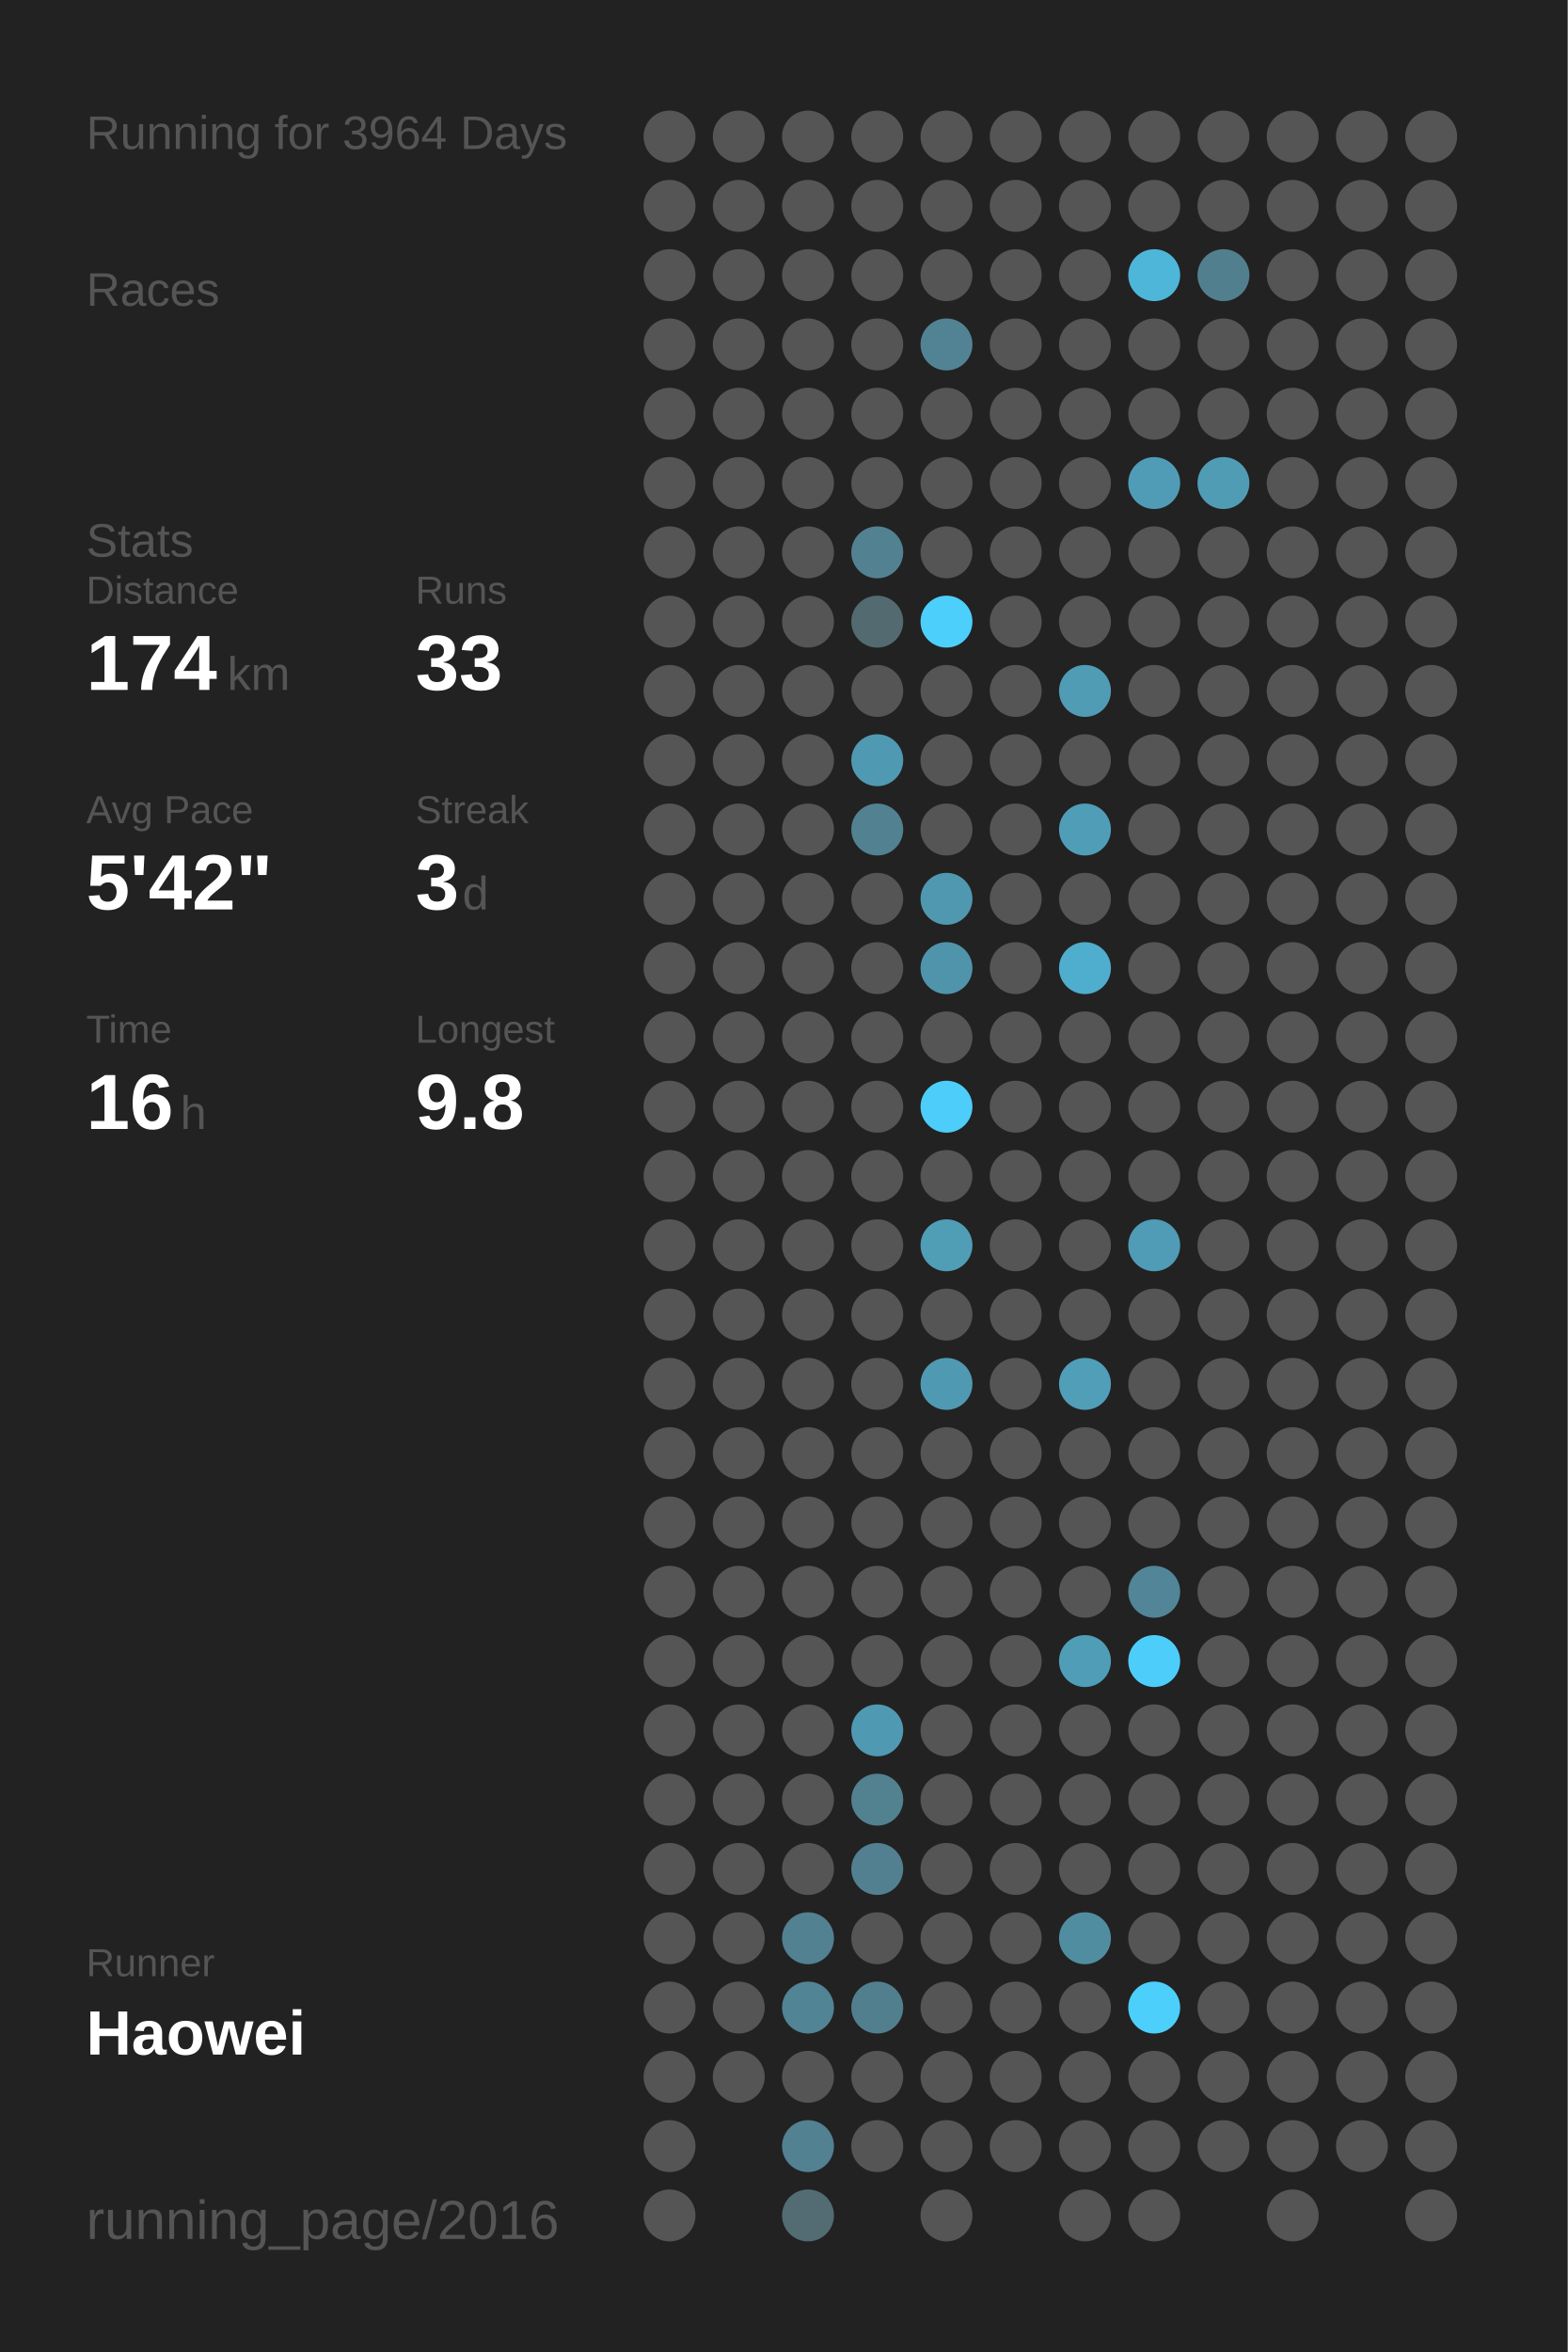
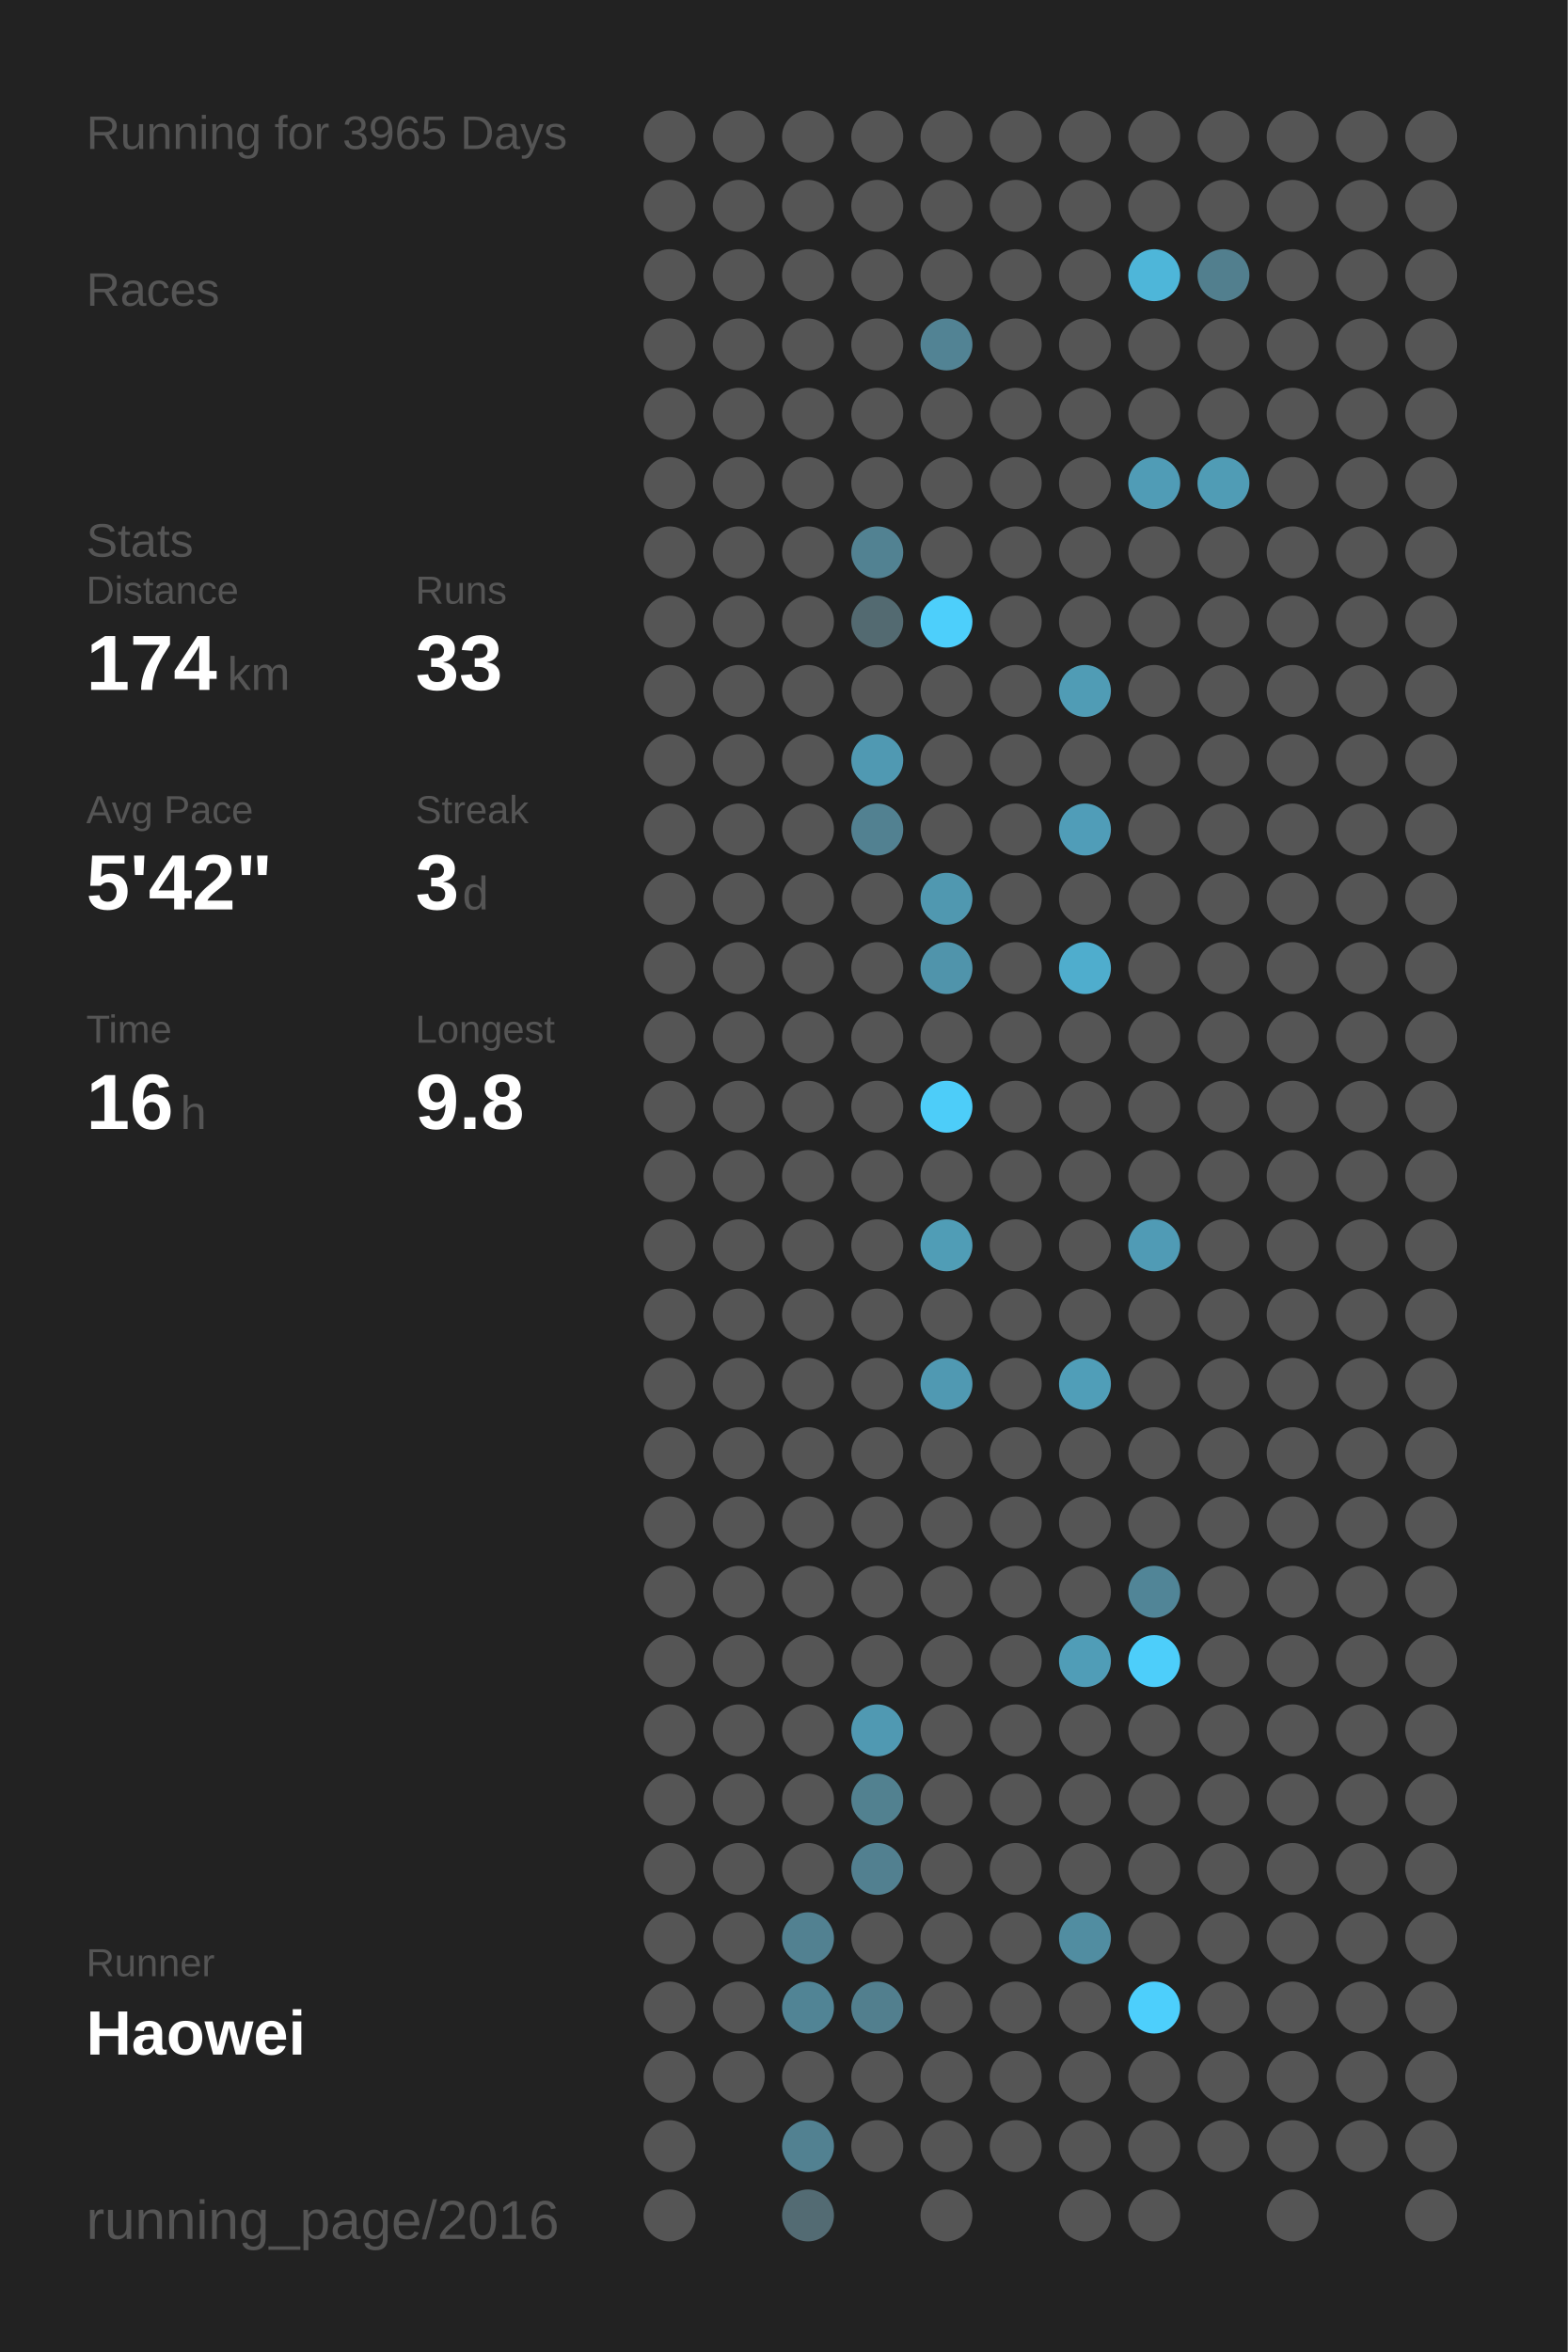
<svg xmlns="http://www.w3.org/2000/svg" baseProfile="full" height="300mm" version="1.1" viewBox="0,0,200,300" width="200mm">
  <defs />
  <rect fill="#222222" height="300" width="200" x="0" y="0" />
-   <text fill="#555555" style="font-size:6px; font-family:Arial;" x="11" y="19">Running for 3964 Days</text>
+   <text fill="#555555" style="font-size:6px; font-family:Arial;" x="11" y="19">Running for 3965 Days</text>
  <text fill="#555555" style="font-size:6px; font-family:Arial;" x="11" y="39">Races</text>
  <text fill="#555555" style="font-size:6px; font-family:Arial;" x="11" y="71">Stats</text>
  <text fill="#555555" style="font-size:5px; font-family:Arial;" x="11" y="77">Distance</text>
  <text fill="#FFFFFF" style="font-size:10px; font-family:Arial; font-weight:bold;" x="11" y="88">174</text>
  <text fill="#555555" style="font-size:6px; font-family:Arial;" x="29" y="88">km</text>
  <text fill="#555555" style="font-size:5px; font-family:Arial;" x="53" y="77">Runs</text>
  <text fill="#FFFFFF" style="font-size:10px; font-family:Arial; font-weight:bold;" x="53" y="88">33</text>
  <text fill="#555555" style="font-size:5px; font-family:Arial;" x="11" y="105">Avg Pace</text>
  <text fill="#FFFFFF" style="font-size:10px; font-family:Arial; font-weight:bold;" x="11" y="116">5'42"</text>
  <text fill="#555555" style="font-size:5px; font-family:Arial;" x="53" y="105">Streak</text>
  <text fill="#FFFFFF" style="font-size:10px; font-family:Arial; font-weight:bold;" x="53" y="116">3</text>
  <text fill="#555555" style="font-size:6px; font-family:Arial;" x="59" y="116">d</text>
  <text fill="#555555" style="font-size:5px; font-family:Arial;" x="11" y="133">Time</text>
  <text fill="#FFFFFF" style="font-size:10px; font-family:Arial; font-weight:bold;" x="11" y="144">16</text>
  <text fill="#555555" style="font-size:6px; font-family:Arial;" x="23" y="144">h</text>
  <text fill="#555555" style="font-size:5px; font-family:Arial;" x="53" y="133">Longest</text>
  <text fill="#FFFFFF" style="font-size:10px; font-family:Arial; font-weight:bold;" x="53" y="144">9.8</text>
  <text fill="#555555" style="font-size:5px; font-family:Arial;" x="11" y="252.065">Runner</text>
  <text fill="#FFFFFF" style="font-size:8px; font-family:Arial; font-weight:bold;" x="11" y="262.065">Haowei</text>
  <text fill="#555555" style="font-size:7px; font-family:Arial;" x="11" y="285.581">running_page/2016</text>
  <circle cx="85.417" cy="17.419" fill="#555555" r="3.312" />
  <circle cx="85.417" cy="26.258" fill="#555555" r="3.312" />
  <circle cx="85.417" cy="35.097" fill="#555555" r="3.312" />
  <circle cx="85.417" cy="43.935" fill="#555555" r="3.312" />
  <circle cx="85.417" cy="52.774" fill="#555555" r="3.312" />
  <circle cx="85.417" cy="61.613" fill="#555555" r="3.312" />
  <circle cx="85.417" cy="70.452" fill="#555555" r="3.312" />
  <circle cx="85.417" cy="79.29" fill="#555555" r="3.312" />
  <circle cx="85.417" cy="88.129" fill="#555555" r="3.312" />
  <circle cx="85.417" cy="96.968" fill="#555555" r="3.312" />
  <circle cx="85.417" cy="105.806" fill="#555555" r="3.312" />
  <circle cx="85.417" cy="114.645" fill="#555555" r="3.312" />
  <circle cx="85.417" cy="123.484" fill="#555555" r="3.312" />
  <circle cx="85.417" cy="132.323" fill="#555555" r="3.312" />
  <circle cx="85.417" cy="141.161" fill="#555555" r="3.312" />
  <circle cx="85.417" cy="150" fill="#555555" r="3.312" />
  <circle cx="85.417" cy="158.839" fill="#555555" r="3.312" />
  <circle cx="85.417" cy="167.677" fill="#555555" r="3.312" />
  <circle cx="85.417" cy="176.516" fill="#555555" r="3.312" />
  <circle cx="85.417" cy="185.355" fill="#555555" r="3.312" />
  <circle cx="85.417" cy="194.194" fill="#555555" r="3.312" />
  <circle cx="85.417" cy="203.032" fill="#555555" r="3.312" />
  <circle cx="85.417" cy="211.871" fill="#555555" r="3.312" />
  <circle cx="85.417" cy="220.71" fill="#555555" r="3.312" />
  <circle cx="85.417" cy="229.548" fill="#555555" r="3.312" />
  <circle cx="85.417" cy="238.387" fill="#555555" r="3.312" />
  <circle cx="85.417" cy="247.226" fill="#555555" r="3.312" />
  <circle cx="85.417" cy="256.065" fill="#555555" r="3.312" />
  <circle cx="85.417" cy="264.903" fill="#555555" r="3.312" />
  <circle cx="85.417" cy="273.742" fill="#555555" r="3.312" />
  <circle cx="85.417" cy="282.581" fill="#555555" r="3.312" />
  <circle cx="94.25" cy="17.419" fill="#555555" r="3.312" />
  <circle cx="94.25" cy="26.258" fill="#555555" r="3.312" />
  <circle cx="94.25" cy="35.097" fill="#555555" r="3.312" />
  <circle cx="94.25" cy="43.935" fill="#555555" r="3.312" />
  <circle cx="94.25" cy="52.774" fill="#555555" r="3.312" />
  <circle cx="94.25" cy="61.613" fill="#555555" r="3.312" />
  <circle cx="94.25" cy="70.452" fill="#555555" r="3.312" />
  <circle cx="94.25" cy="79.29" fill="#555555" r="3.312" />
  <circle cx="94.25" cy="88.129" fill="#555555" r="3.312" />
  <circle cx="94.25" cy="96.968" fill="#555555" r="3.312" />
  <circle cx="94.25" cy="105.806" fill="#555555" r="3.312" />
  <circle cx="94.25" cy="114.645" fill="#555555" r="3.312" />
  <circle cx="94.25" cy="123.484" fill="#555555" r="3.312" />
  <circle cx="94.25" cy="132.323" fill="#555555" r="3.312" />
  <circle cx="94.25" cy="141.161" fill="#555555" r="3.312" />
  <circle cx="94.25" cy="150" fill="#555555" r="3.312" />
  <circle cx="94.25" cy="158.839" fill="#555555" r="3.312" />
  <circle cx="94.25" cy="167.677" fill="#555555" r="3.312" />
  <circle cx="94.25" cy="176.516" fill="#555555" r="3.312" />
  <circle cx="94.25" cy="185.355" fill="#555555" r="3.312" />
  <circle cx="94.25" cy="194.194" fill="#555555" r="3.312" />
  <circle cx="94.25" cy="203.032" fill="#555555" r="3.312" />
  <circle cx="94.25" cy="211.871" fill="#555555" r="3.312" />
  <circle cx="94.25" cy="220.71" fill="#555555" r="3.312" />
  <circle cx="94.25" cy="229.548" fill="#555555" r="3.312" />
  <circle cx="94.25" cy="238.387" fill="#555555" r="3.312" />
  <circle cx="94.25" cy="247.226" fill="#555555" r="3.312" />
  <circle cx="94.25" cy="256.065" fill="#555555" r="3.312" />
  <circle cx="94.25" cy="264.903" fill="#555555" r="3.312" />
  <circle cx="103.083" cy="17.419" fill="#555555" r="3.312" />
  <circle cx="103.083" cy="26.258" fill="#555555" r="3.312" />
  <circle cx="103.083" cy="35.097" fill="#555555" r="3.312" />
  <circle cx="103.083" cy="43.935" fill="#555555" r="3.312" />
  <circle cx="103.083" cy="52.774" fill="#555555" r="3.312" />
  <circle cx="103.083" cy="61.613" fill="#555555" r="3.312" />
  <circle cx="103.083" cy="70.452" fill="#555555" r="3.312" />
  <circle cx="103.083" cy="79.29" fill="#555555" r="3.312" />
  <circle cx="103.083" cy="88.129" fill="#555555" r="3.312" />
  <circle cx="103.083" cy="96.968" fill="#555555" r="3.312" />
  <circle cx="103.083" cy="105.806" fill="#555555" r="3.312" />
  <circle cx="103.083" cy="114.645" fill="#555555" r="3.312" />
  <circle cx="103.083" cy="123.484" fill="#555555" r="3.312" />
  <circle cx="103.083" cy="132.323" fill="#555555" r="3.312" />
  <circle cx="103.083" cy="141.161" fill="#555555" r="3.312" />
  <circle cx="103.083" cy="150" fill="#555555" r="3.312" />
  <circle cx="103.083" cy="158.839" fill="#555555" r="3.312" />
  <circle cx="103.083" cy="167.677" fill="#555555" r="3.312" />
  <circle cx="103.083" cy="176.516" fill="#555555" r="3.312" />
  <circle cx="103.083" cy="185.355" fill="#555555" r="3.312" />
  <circle cx="103.083" cy="194.194" fill="#555555" r="3.312" />
  <circle cx="103.083" cy="203.032" fill="#555555" r="3.312" />
  <circle cx="103.083" cy="211.871" fill="#555555" r="3.312" />
  <circle cx="103.083" cy="220.71" fill="#555555" r="3.312" />
  <circle cx="103.083" cy="229.548" fill="#555555" r="3.312" />
  <circle cx="103.083" cy="238.387" fill="#555555" r="3.312" />
  <circle cx="103.083" cy="247.226" fill="#528191" r="3.312" />
  <circle cx="103.083" cy="256.065" fill="#518495" r="3.312" />
  <circle cx="103.083" cy="264.903" fill="#555555" r="3.312" />
  <circle cx="103.083" cy="273.742" fill="#528191" r="3.312" />
  <circle cx="103.083" cy="282.581" fill="#536b73" r="3.312" />
  <circle cx="111.917" cy="17.419" fill="#555555" r="3.312" />
  <circle cx="111.917" cy="26.258" fill="#555555" r="3.312" />
  <circle cx="111.917" cy="35.097" fill="#555555" r="3.312" />
  <circle cx="111.917" cy="43.935" fill="#555555" r="3.312" />
  <circle cx="111.917" cy="52.774" fill="#555555" r="3.312" />
  <circle cx="111.917" cy="61.613" fill="#555555" r="3.312" />
  <circle cx="111.917" cy="70.452" fill="#528292" r="3.312" />
  <circle cx="111.917" cy="79.29" fill="#536a71" r="3.312" />
  <circle cx="111.917" cy="88.129" fill="#555555" r="3.312" />
  <circle cx="111.917" cy="96.968" fill="#5099b2" r="3.312" />
  <circle cx="111.917" cy="105.806" fill="#528191" r="3.312" />
  <circle cx="111.917" cy="114.645" fill="#555555" r="3.312" />
  <circle cx="111.917" cy="123.484" fill="#555555" r="3.312" />
  <circle cx="111.917" cy="132.323" fill="#555555" r="3.312" />
  <circle cx="111.917" cy="141.161" fill="#555555" r="3.312" />
  <circle cx="111.917" cy="150" fill="#555555" r="3.312" />
  <circle cx="111.917" cy="158.839" fill="#555555" r="3.312" />
  <circle cx="111.917" cy="167.677" fill="#555555" r="3.312" />
  <circle cx="111.917" cy="176.516" fill="#555555" r="3.312" />
  <circle cx="111.917" cy="185.355" fill="#555555" r="3.312" />
  <circle cx="111.917" cy="194.194" fill="#555555" r="3.312" />
  <circle cx="111.917" cy="203.032" fill="#555555" r="3.312" />
  <circle cx="111.917" cy="211.871" fill="#555555" r="3.312" />
  <circle cx="111.917" cy="220.71" fill="#5099b2" r="3.312" />
  <circle cx="111.917" cy="229.548" fill="#528190" r="3.312" />
  <circle cx="111.917" cy="238.387" fill="#528090" r="3.312" />
  <circle cx="111.917" cy="247.226" fill="#555555" r="3.312" />
  <circle cx="111.917" cy="256.065" fill="#527f8e" r="3.312" />
  <circle cx="111.917" cy="264.903" fill="#555555" r="3.312" />
  <circle cx="111.917" cy="273.742" fill="#555555" r="3.312" />
  <circle cx="120.75" cy="17.419" fill="#555555" r="3.312" />
  <circle cx="120.75" cy="26.258" fill="#555555" r="3.312" />
  <circle cx="120.75" cy="35.097" fill="#555555" r="3.312" />
  <circle cx="120.75" cy="43.935" fill="#528394" r="3.312" />
  <circle cx="120.75" cy="52.774" fill="#555555" r="3.312" />
  <circle cx="120.75" cy="61.613" fill="#555555" r="3.312" />
  <circle cx="120.75" cy="70.452" fill="#555555" r="3.312" />
  <circle cx="120.75" cy="79.29" fill="#4dcffb" r="3.312" />
  <circle cx="120.75" cy="88.129" fill="#555555" r="3.312" />
  <circle cx="120.75" cy="96.968" fill="#555555" r="3.312" />
  <circle cx="120.75" cy="105.806" fill="#555555" r="3.312" />
  <circle cx="120.75" cy="114.645" fill="#5098b0" r="3.312" />
  <circle cx="120.75" cy="123.484" fill="#5094ab" r="3.312" />
  <circle cx="120.75" cy="132.323" fill="#555555" r="3.312" />
  <circle cx="120.75" cy="141.161" fill="#4dcdf9" r="3.312" />
  <circle cx="120.75" cy="150" fill="#555555" r="3.312" />
  <circle cx="120.75" cy="158.839" fill="#509db6" r="3.312" />
  <circle cx="120.75" cy="167.677" fill="#555555" r="3.312" />
  <circle cx="120.75" cy="176.516" fill="#5099b2" r="3.312" />
  <circle cx="120.75" cy="185.355" fill="#555555" r="3.312" />
  <circle cx="120.75" cy="194.194" fill="#555555" r="3.312" />
  <circle cx="120.75" cy="203.032" fill="#555555" r="3.312" />
  <circle cx="120.75" cy="211.871" fill="#555555" r="3.312" />
  <circle cx="120.75" cy="220.71" fill="#555555" r="3.312" />
  <circle cx="120.75" cy="229.548" fill="#555555" r="3.312" />
  <circle cx="120.75" cy="238.387" fill="#555555" r="3.312" />
  <circle cx="120.75" cy="247.226" fill="#555555" r="3.312" />
  <circle cx="120.75" cy="256.065" fill="#555555" r="3.312" />
  <circle cx="120.75" cy="264.903" fill="#555555" r="3.312" />
  <circle cx="120.75" cy="273.742" fill="#555555" r="3.312" />
  <circle cx="120.75" cy="282.581" fill="#555555" r="3.312" />
  <circle cx="129.583" cy="17.419" fill="#555555" r="3.312" />
  <circle cx="129.583" cy="26.258" fill="#555555" r="3.312" />
  <circle cx="129.583" cy="35.097" fill="#555555" r="3.312" />
  <circle cx="129.583" cy="43.935" fill="#555555" r="3.312" />
  <circle cx="129.583" cy="52.774" fill="#555555" r="3.312" />
  <circle cx="129.583" cy="61.613" fill="#555555" r="3.312" />
  <circle cx="129.583" cy="70.452" fill="#555555" r="3.312" />
  <circle cx="129.583" cy="79.29" fill="#555555" r="3.312" />
  <circle cx="129.583" cy="88.129" fill="#555555" r="3.312" />
  <circle cx="129.583" cy="96.968" fill="#555555" r="3.312" />
  <circle cx="129.583" cy="105.806" fill="#555555" r="3.312" />
  <circle cx="129.583" cy="114.645" fill="#555555" r="3.312" />
  <circle cx="129.583" cy="123.484" fill="#555555" r="3.312" />
  <circle cx="129.583" cy="132.323" fill="#555555" r="3.312" />
  <circle cx="129.583" cy="141.161" fill="#555555" r="3.312" />
  <circle cx="129.583" cy="150" fill="#555555" r="3.312" />
  <circle cx="129.583" cy="158.839" fill="#555555" r="3.312" />
  <circle cx="129.583" cy="167.677" fill="#555555" r="3.312" />
  <circle cx="129.583" cy="176.516" fill="#555555" r="3.312" />
  <circle cx="129.583" cy="185.355" fill="#555555" r="3.312" />
  <circle cx="129.583" cy="194.194" fill="#555555" r="3.312" />
  <circle cx="129.583" cy="203.032" fill="#555555" r="3.312" />
  <circle cx="129.583" cy="211.871" fill="#555555" r="3.312" />
  <circle cx="129.583" cy="220.71" fill="#555555" r="3.312" />
  <circle cx="129.583" cy="229.548" fill="#555555" r="3.312" />
  <circle cx="129.583" cy="238.387" fill="#555555" r="3.312" />
  <circle cx="129.583" cy="247.226" fill="#555555" r="3.312" />
  <circle cx="129.583" cy="256.065" fill="#555555" r="3.312" />
  <circle cx="129.583" cy="264.903" fill="#555555" r="3.312" />
  <circle cx="129.583" cy="273.742" fill="#555555" r="3.312" />
  <circle cx="138.417" cy="17.419" fill="#555555" r="3.312" />
  <circle cx="138.417" cy="26.258" fill="#555555" r="3.312" />
  <circle cx="138.417" cy="35.097" fill="#555555" r="3.312" />
  <circle cx="138.417" cy="43.935" fill="#555555" r="3.312" />
  <circle cx="138.417" cy="52.774" fill="#555555" r="3.312" />
  <circle cx="138.417" cy="61.613" fill="#555555" r="3.312" />
  <circle cx="138.417" cy="70.452" fill="#555555" r="3.312" />
  <circle cx="138.417" cy="79.29" fill="#555555" r="3.312" />
  <circle cx="138.417" cy="88.129" fill="#509cb5" r="3.312" />
  <circle cx="138.417" cy="96.968" fill="#555555" r="3.312" />
  <circle cx="138.417" cy="105.806" fill="#509db8" r="3.312" />
  <circle cx="138.417" cy="114.645" fill="#555555" r="3.312" />
  <circle cx="138.417" cy="123.484" fill="#4fadcd" r="3.312" />
  <circle cx="138.417" cy="132.323" fill="#555555" r="3.312" />
  <circle cx="138.417" cy="141.161" fill="#555555" r="3.312" />
  <circle cx="138.417" cy="150" fill="#555555" r="3.312" />
  <circle cx="138.417" cy="158.839" fill="#555555" r="3.312" />
  <circle cx="138.417" cy="167.677" fill="#555555" r="3.312" />
  <circle cx="138.417" cy="176.516" fill="#509eb8" r="3.312" />
  <circle cx="138.417" cy="185.355" fill="#555555" r="3.312" />
  <circle cx="138.417" cy="194.194" fill="#555555" r="3.312" />
  <circle cx="138.417" cy="203.032" fill="#555555" r="3.312" />
  <circle cx="138.417" cy="211.871" fill="#509db7" r="3.312" />
  <circle cx="138.417" cy="220.71" fill="#555555" r="3.312" />
  <circle cx="138.417" cy="229.548" fill="#555555" r="3.312" />
  <circle cx="138.417" cy="238.387" fill="#555555" r="3.312" />
  <circle cx="138.417" cy="247.226" fill="#518da1" r="3.312" />
  <circle cx="138.417" cy="256.065" fill="#555555" r="3.312" />
  <circle cx="138.417" cy="264.903" fill="#555555" r="3.312" />
  <circle cx="138.417" cy="273.742" fill="#555555" r="3.312" />
  <circle cx="138.417" cy="282.581" fill="#555555" r="3.312" />
  <circle cx="147.25" cy="17.419" fill="#555555" r="3.312" />
  <circle cx="147.25" cy="26.258" fill="#555555" r="3.312" />
  <circle cx="147.25" cy="35.097" fill="#4eb6d9" r="3.312" />
  <circle cx="147.25" cy="43.935" fill="#555555" r="3.312" />
  <circle cx="147.25" cy="52.774" fill="#555555" r="3.312" />
  <circle cx="147.25" cy="61.613" fill="#509cb6" r="3.312" />
  <circle cx="147.25" cy="70.452" fill="#555555" r="3.312" />
  <circle cx="147.25" cy="79.29" fill="#555555" r="3.312" />
  <circle cx="147.25" cy="88.129" fill="#555555" r="3.312" />
  <circle cx="147.25" cy="96.968" fill="#555555" r="3.312" />
  <circle cx="147.25" cy="105.806" fill="#555555" r="3.312" />
  <circle cx="147.25" cy="114.645" fill="#555555" r="3.312" />
  <circle cx="147.25" cy="123.484" fill="#555555" r="3.312" />
  <circle cx="147.25" cy="132.323" fill="#555555" r="3.312" />
  <circle cx="147.25" cy="141.161" fill="#555555" r="3.312" />
  <circle cx="147.25" cy="150" fill="#555555" r="3.312" />
  <circle cx="147.25" cy="158.839" fill="#509bb5" r="3.312" />
  <circle cx="147.25" cy="167.677" fill="#555555" r="3.312" />
  <circle cx="147.25" cy="176.516" fill="#555555" r="3.312" />
  <circle cx="147.25" cy="185.355" fill="#555555" r="3.312" />
  <circle cx="147.25" cy="194.194" fill="#555555" r="3.312" />
  <circle cx="147.25" cy="203.032" fill="#518597" r="3.312" />
  <circle cx="147.25" cy="211.871" fill="#4dcefa" r="3.312" />
  <circle cx="147.25" cy="220.71" fill="#555555" r="3.312" />
  <circle cx="147.25" cy="229.548" fill="#555555" r="3.312" />
  <circle cx="147.25" cy="238.387" fill="#555555" r="3.312" />
  <circle cx="147.25" cy="247.226" fill="#555555" r="3.312" />
  <circle cx="147.25" cy="256.065" fill="#4dcffc" r="3.312" />
  <circle cx="147.25" cy="264.903" fill="#555555" r="3.312" />
  <circle cx="147.25" cy="273.742" fill="#555555" r="3.312" />
  <circle cx="147.25" cy="282.581" fill="#555555" r="3.312" />
  <circle cx="156.083" cy="17.419" fill="#555555" r="3.312" />
  <circle cx="156.083" cy="26.258" fill="#555555" r="3.312" />
  <circle cx="156.083" cy="35.097" fill="#527f8e" r="3.312" />
  <circle cx="156.083" cy="43.935" fill="#555555" r="3.312" />
  <circle cx="156.083" cy="52.774" fill="#555555" r="3.312" />
  <circle cx="156.083" cy="61.613" fill="#509cb5" r="3.312" />
  <circle cx="156.083" cy="70.452" fill="#555555" r="3.312" />
  <circle cx="156.083" cy="79.29" fill="#555555" r="3.312" />
  <circle cx="156.083" cy="88.129" fill="#555555" r="3.312" />
  <circle cx="156.083" cy="96.968" fill="#555555" r="3.312" />
  <circle cx="156.083" cy="105.806" fill="#555555" r="3.312" />
  <circle cx="156.083" cy="114.645" fill="#555555" r="3.312" />
  <circle cx="156.083" cy="123.484" fill="#555555" r="3.312" />
  <circle cx="156.083" cy="132.323" fill="#555555" r="3.312" />
  <circle cx="156.083" cy="141.161" fill="#555555" r="3.312" />
  <circle cx="156.083" cy="150" fill="#555555" r="3.312" />
  <circle cx="156.083" cy="158.839" fill="#555555" r="3.312" />
  <circle cx="156.083" cy="167.677" fill="#555555" r="3.312" />
  <circle cx="156.083" cy="176.516" fill="#555555" r="3.312" />
  <circle cx="156.083" cy="185.355" fill="#555555" r="3.312" />
  <circle cx="156.083" cy="194.194" fill="#555555" r="3.312" />
  <circle cx="156.083" cy="203.032" fill="#555555" r="3.312" />
  <circle cx="156.083" cy="211.871" fill="#555555" r="3.312" />
  <circle cx="156.083" cy="220.71" fill="#555555" r="3.312" />
  <circle cx="156.083" cy="229.548" fill="#555555" r="3.312" />
  <circle cx="156.083" cy="238.387" fill="#555555" r="3.312" />
  <circle cx="156.083" cy="247.226" fill="#555555" r="3.312" />
  <circle cx="156.083" cy="256.065" fill="#555555" r="3.312" />
  <circle cx="156.083" cy="264.903" fill="#555555" r="3.312" />
  <circle cx="156.083" cy="273.742" fill="#555555" r="3.312" />
  <circle cx="164.917" cy="17.419" fill="#555555" r="3.312" />
  <circle cx="164.917" cy="26.258" fill="#555555" r="3.312" />
  <circle cx="164.917" cy="35.097" fill="#555555" r="3.312" />
  <circle cx="164.917" cy="43.935" fill="#555555" r="3.312" />
  <circle cx="164.917" cy="52.774" fill="#555555" r="3.312" />
  <circle cx="164.917" cy="61.613" fill="#555555" r="3.312" />
  <circle cx="164.917" cy="70.452" fill="#555555" r="3.312" />
  <circle cx="164.917" cy="79.29" fill="#555555" r="3.312" />
  <circle cx="164.917" cy="88.129" fill="#555555" r="3.312" />
  <circle cx="164.917" cy="96.968" fill="#555555" r="3.312" />
  <circle cx="164.917" cy="105.806" fill="#555555" r="3.312" />
  <circle cx="164.917" cy="114.645" fill="#555555" r="3.312" />
  <circle cx="164.917" cy="123.484" fill="#555555" r="3.312" />
  <circle cx="164.917" cy="132.323" fill="#555555" r="3.312" />
  <circle cx="164.917" cy="141.161" fill="#555555" r="3.312" />
  <circle cx="164.917" cy="150" fill="#555555" r="3.312" />
  <circle cx="164.917" cy="158.839" fill="#555555" r="3.312" />
  <circle cx="164.917" cy="167.677" fill="#555555" r="3.312" />
  <circle cx="164.917" cy="176.516" fill="#555555" r="3.312" />
  <circle cx="164.917" cy="185.355" fill="#555555" r="3.312" />
  <circle cx="164.917" cy="194.194" fill="#555555" r="3.312" />
  <circle cx="164.917" cy="203.032" fill="#555555" r="3.312" />
  <circle cx="164.917" cy="211.871" fill="#555555" r="3.312" />
  <circle cx="164.917" cy="220.71" fill="#555555" r="3.312" />
  <circle cx="164.917" cy="229.548" fill="#555555" r="3.312" />
  <circle cx="164.917" cy="238.387" fill="#555555" r="3.312" />
  <circle cx="164.917" cy="247.226" fill="#555555" r="3.312" />
  <circle cx="164.917" cy="256.065" fill="#555555" r="3.312" />
  <circle cx="164.917" cy="264.903" fill="#555555" r="3.312" />
  <circle cx="164.917" cy="273.742" fill="#555555" r="3.312" />
  <circle cx="164.917" cy="282.581" fill="#555555" r="3.312" />
  <circle cx="173.75" cy="17.419" fill="#555555" r="3.312" />
  <circle cx="173.75" cy="26.258" fill="#555555" r="3.312" />
  <circle cx="173.75" cy="35.097" fill="#555555" r="3.312" />
  <circle cx="173.75" cy="43.935" fill="#555555" r="3.312" />
  <circle cx="173.75" cy="52.774" fill="#555555" r="3.312" />
  <circle cx="173.75" cy="61.613" fill="#555555" r="3.312" />
  <circle cx="173.75" cy="70.452" fill="#555555" r="3.312" />
  <circle cx="173.75" cy="79.29" fill="#555555" r="3.312" />
  <circle cx="173.75" cy="88.129" fill="#555555" r="3.312" />
  <circle cx="173.75" cy="96.968" fill="#555555" r="3.312" />
  <circle cx="173.75" cy="105.806" fill="#555555" r="3.312" />
  <circle cx="173.75" cy="114.645" fill="#555555" r="3.312" />
  <circle cx="173.75" cy="123.484" fill="#555555" r="3.312" />
  <circle cx="173.75" cy="132.323" fill="#555555" r="3.312" />
  <circle cx="173.75" cy="141.161" fill="#555555" r="3.312" />
  <circle cx="173.75" cy="150" fill="#555555" r="3.312" />
  <circle cx="173.75" cy="158.839" fill="#555555" r="3.312" />
  <circle cx="173.75" cy="167.677" fill="#555555" r="3.312" />
  <circle cx="173.75" cy="176.516" fill="#555555" r="3.312" />
  <circle cx="173.75" cy="185.355" fill="#555555" r="3.312" />
  <circle cx="173.75" cy="194.194" fill="#555555" r="3.312" />
  <circle cx="173.75" cy="203.032" fill="#555555" r="3.312" />
  <circle cx="173.75" cy="211.871" fill="#555555" r="3.312" />
  <circle cx="173.75" cy="220.71" fill="#555555" r="3.312" />
  <circle cx="173.75" cy="229.548" fill="#555555" r="3.312" />
  <circle cx="173.75" cy="238.387" fill="#555555" r="3.312" />
  <circle cx="173.75" cy="247.226" fill="#555555" r="3.312" />
  <circle cx="173.75" cy="256.065" fill="#555555" r="3.312" />
  <circle cx="173.75" cy="264.903" fill="#555555" r="3.312" />
  <circle cx="173.75" cy="273.742" fill="#555555" r="3.312" />
  <circle cx="182.583" cy="17.419" fill="#555555" r="3.312" />
  <circle cx="182.583" cy="26.258" fill="#555555" r="3.312" />
  <circle cx="182.583" cy="35.097" fill="#555555" r="3.312" />
  <circle cx="182.583" cy="43.935" fill="#555555" r="3.312" />
  <circle cx="182.583" cy="52.774" fill="#555555" r="3.312" />
  <circle cx="182.583" cy="61.613" fill="#555555" r="3.312" />
  <circle cx="182.583" cy="70.452" fill="#555555" r="3.312" />
  <circle cx="182.583" cy="79.29" fill="#555555" r="3.312" />
  <circle cx="182.583" cy="88.129" fill="#555555" r="3.312" />
  <circle cx="182.583" cy="96.968" fill="#555555" r="3.312" />
  <circle cx="182.583" cy="105.806" fill="#555555" r="3.312" />
  <circle cx="182.583" cy="114.645" fill="#555555" r="3.312" />
  <circle cx="182.583" cy="123.484" fill="#555555" r="3.312" />
  <circle cx="182.583" cy="132.323" fill="#555555" r="3.312" />
  <circle cx="182.583" cy="141.161" fill="#555555" r="3.312" />
  <circle cx="182.583" cy="150" fill="#555555" r="3.312" />
  <circle cx="182.583" cy="158.839" fill="#555555" r="3.312" />
  <circle cx="182.583" cy="167.677" fill="#555555" r="3.312" />
  <circle cx="182.583" cy="176.516" fill="#555555" r="3.312" />
  <circle cx="182.583" cy="185.355" fill="#555555" r="3.312" />
  <circle cx="182.583" cy="194.194" fill="#555555" r="3.312" />
  <circle cx="182.583" cy="203.032" fill="#555555" r="3.312" />
  <circle cx="182.583" cy="211.871" fill="#555555" r="3.312" />
  <circle cx="182.583" cy="220.71" fill="#555555" r="3.312" />
  <circle cx="182.583" cy="229.548" fill="#555555" r="3.312" />
  <circle cx="182.583" cy="238.387" fill="#555555" r="3.312" />
  <circle cx="182.583" cy="247.226" fill="#555555" r="3.312" />
  <circle cx="182.583" cy="256.065" fill="#555555" r="3.312" />
  <circle cx="182.583" cy="264.903" fill="#555555" r="3.312" />
  <circle cx="182.583" cy="273.742" fill="#555555" r="3.312" />
  <circle cx="182.583" cy="282.581" fill="#555555" r="3.312" />
</svg>
